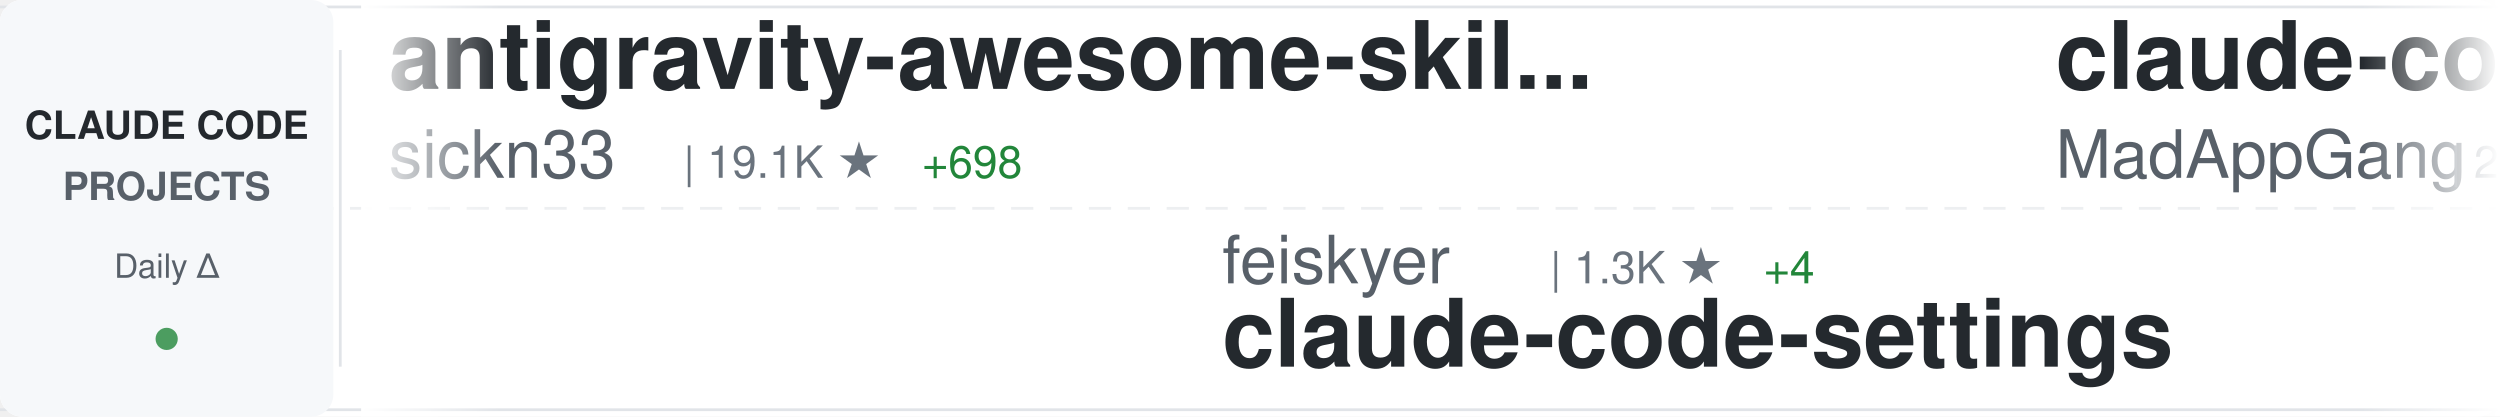
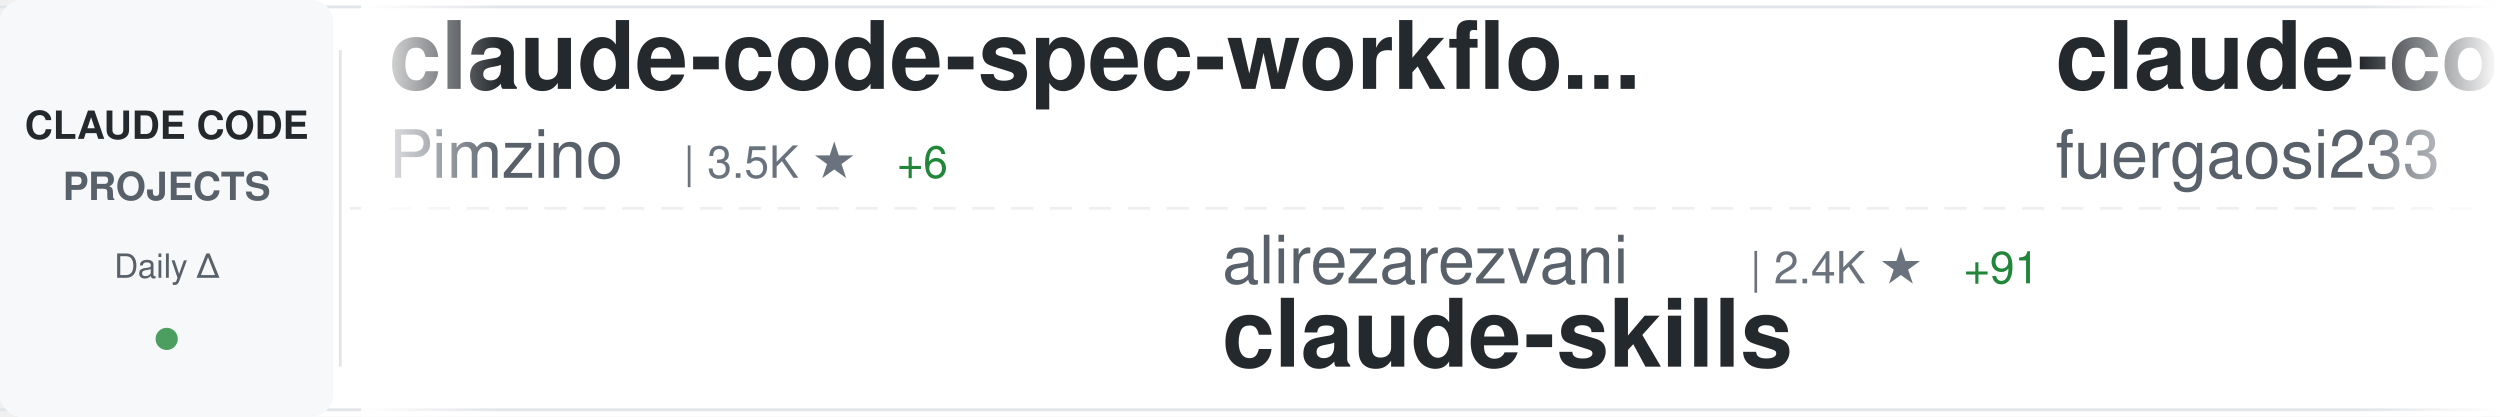
<svg xmlns="http://www.w3.org/2000/svg" width="900" height="150">
  <defs>
    <linearGradient id="awesomeLeftFade" x1="0%" y1="0%" x2="100%" y2="0%">
      <stop offset="0%" style="stop-color:#ffffff;stop-opacity:1" />
      <stop offset="100%" style="stop-color:#ffffff;stop-opacity:0" />
    </linearGradient>
    <linearGradient id="awesomeRightFade" x1="0%" y1="0%" x2="100%" y2="0%">
      <stop offset="0%" style="stop-color:#ffffff;stop-opacity:0" />
      <stop offset="100%" style="stop-color:#ffffff;stop-opacity:1" />
    </linearGradient>
  </defs>
  <rect width="900" height="150" fill="#ffffff" rx="8" />
  <rect x="0" y="2" width="900" height="1" fill="#e1e4e8" />
  <rect x="0" y="147" width="900" height="1" fill="#e1e4e8" />
  <line x1="0" y1="75" x2="900" y2="75" stroke="#e1e4e8" stroke-width="1" stroke-dasharray="8 6" opacity="0.6" />
  <rect x="0" y="0" width="120" height="150" fill="#f6f8fa" rx="8" />
  <text x="60" y="50" font-family="-apple-system, BlinkMacSystemFont, 'Segoe UI', Helvetica, Arial, sans-serif" font-size="14" font-weight="600" fill="#24292e" text-anchor="middle">CLAUDE CODE</text>
  <text x="60" y="72" font-family="-apple-system, BlinkMacSystemFont, 'Segoe UI', Helvetica, Arial, sans-serif" font-size="14" font-weight="600" fill="#586069" text-anchor="middle">PROJECTS</text>
  <text x="60" y="100" font-family="-apple-system, BlinkMacSystemFont, 'Segoe UI', Helvetica, Arial, sans-serif" font-size="12" font-weight="500" fill="#586069" text-anchor="middle">Daily Δ</text>
  <circle cx="60" cy="122" r="4" fill="#22863a" opacity="0.8" />
  <rect x="122" y="18" width="1" height="114" fill="#e1e4e8" />
  <clipPath id="awesomeTickerClip">
    <rect x="130" y="0" width="770" height="150" />
  </clipPath>
  <g clip-path="url(#awesomeTickerClip)">
    <g id="awesomeTickerItems">
      <animateTransform attributeName="transform" attributeType="XML" type="translate" from="0 0" to="-3000 0" dur="54s" repeatCount="indefinite" />
      <g transform="translate(0, 0)">
-         <text x="140" y="32" font-family="-apple-system, BlinkMacSystemFont, 'Segoe UI', Helvetica, Arial, sans-serif" font-size="34" font-weight="600" fill="#24292e">antigravity-awesome-skil...</text>
-         <text x="140" y="64" font-family="-apple-system, BlinkMacSystemFont, 'Segoe UI', Helvetica, Arial, sans-serif" font-size="24" font-weight="400" fill="#586069">sickn33</text>
-         <text x="246" y="64" font-family="-apple-system, BlinkMacSystemFont, 'Segoe UI', Helvetica, Arial, sans-serif" font-size="16" font-weight="500" fill="#6a737d">| 19.1K ★</text>
-         <text x="332" y="64" font-family="-apple-system, BlinkMacSystemFont, 'Segoe UI', Helvetica, Arial, sans-serif" font-size="16" font-weight="500" fill="#22863a"> +698</text>
+         <text x="140" y="32" font-family="-apple-system, BlinkMacSystemFont, 'Segoe UI', Helvetica, Arial, sans-serif" font-size="34" font-weight="600" fill="#24292e">claude-code-spec-workflo...</text>
+         <text x="140" y="64" font-family="-apple-system, BlinkMacSystemFont, 'Segoe UI', Helvetica, Arial, sans-serif" font-size="24" font-weight="400" fill="#586069">Pimzino</text>
+         <text x="246" y="64" font-family="-apple-system, BlinkMacSystemFont, 'Segoe UI', Helvetica, Arial, sans-serif" font-size="16" font-weight="500" fill="#6a737d">| 3.5K ★</text>
+         <text x="323" y="64" font-family="-apple-system, BlinkMacSystemFont, 'Segoe UI', Helvetica, Arial, sans-serif" font-size="16" font-weight="500" fill="#22863a"> +6</text>
      </g>
      <g transform="translate(300, 0)">
-         <text x="140" y="102" font-family="-apple-system, BlinkMacSystemFont, 'Segoe UI', Helvetica, Arial, sans-serif" font-size="24" font-weight="400" fill="#586069">feiskyer</text>
-         <text x="258" y="102" font-family="-apple-system, BlinkMacSystemFont, 'Segoe UI', Helvetica, Arial, sans-serif" font-size="16" font-weight="500" fill="#6a737d">| 1.3K ★</text>
-         <text x="335" y="102" font-family="-apple-system, BlinkMacSystemFont, 'Segoe UI', Helvetica, Arial, sans-serif" font-size="16" font-weight="500" fill="#22863a"> +4</text>
-         <text x="140" y="132" font-family="-apple-system, BlinkMacSystemFont, 'Segoe UI', Helvetica, Arial, sans-serif" font-size="34" font-weight="600" fill="#24292e">claude-code-settings</text>
+         <text x="140" y="102" font-family="-apple-system, BlinkMacSystemFont, 'Segoe UI', Helvetica, Arial, sans-serif" font-size="24" font-weight="400" fill="#586069">alirezarezvani</text>
+         <text x="330" y="102" font-family="-apple-system, BlinkMacSystemFont, 'Segoe UI', Helvetica, Arial, sans-serif" font-size="16" font-weight="500" fill="#6a737d">| 2.4K ★</text>
+         <text x="407" y="102" font-family="-apple-system, BlinkMacSystemFont, 'Segoe UI', Helvetica, Arial, sans-serif" font-size="16" font-weight="500" fill="#22863a"> +91</text>
+         <text x="140" y="132" font-family="-apple-system, BlinkMacSystemFont, 'Segoe UI', Helvetica, Arial, sans-serif" font-size="34" font-weight="600" fill="#24292e">claude-skills</text>
      </g>
      <g transform="translate(600, 0)">
-         <text x="140" y="32" font-family="-apple-system, BlinkMacSystemFont, 'Segoe UI', Helvetica, Arial, sans-serif" font-size="34" font-weight="600" fill="#24292e">claude-code</text>
-         <text x="140" y="64" font-family="-apple-system, BlinkMacSystemFont, 'Segoe UI', Helvetica, Arial, sans-serif" font-size="24" font-weight="400" fill="#586069">MadAppGang</text>
-         <text x="282" y="64" font-family="-apple-system, BlinkMacSystemFont, 'Segoe UI', Helvetica, Arial, sans-serif" font-size="16" font-weight="500" fill="#6a737d">| 241 ★</text>
+         <text x="140" y="32" font-family="-apple-system, BlinkMacSystemFont, 'Segoe UI', Helvetica, Arial, sans-serif" font-size="34" font-weight="600" fill="#24292e">claude-code-proxy</text>
+         <text x="140" y="64" font-family="-apple-system, BlinkMacSystemFont, 'Segoe UI', Helvetica, Arial, sans-serif" font-size="24" font-weight="400" fill="#586069">fuergaosi233</text>
+         <text x="306" y="64" font-family="-apple-system, BlinkMacSystemFont, 'Segoe UI', Helvetica, Arial, sans-serif" font-size="16" font-weight="500" fill="#6a737d">| 2.1K ★</text>
+         <text x="383" y="64" font-family="-apple-system, BlinkMacSystemFont, 'Segoe UI', Helvetica, Arial, sans-serif" font-size="16" font-weight="500" fill="#22863a"> +3</text>
      </g>
      <g transform="translate(900, 0)">
-         <text x="140" y="102" font-family="-apple-system, BlinkMacSystemFont, 'Segoe UI', Helvetica, Arial, sans-serif" font-size="24" font-weight="400" fill="#586069">lyconear</text>
-         <text x="258" y="102" font-family="-apple-system, BlinkMacSystemFont, 'Segoe UI', Helvetica, Arial, sans-serif" font-size="16" font-weight="500" fill="#6a737d">| 4 ★</text>
-         <text x="140" y="132" font-family="-apple-system, BlinkMacSystemFont, 'Segoe UI', Helvetica, Arial, sans-serif" font-size="34" font-weight="600" fill="#24292e">Claude-Code</text>
+         <text x="140" y="102" font-family="-apple-system, BlinkMacSystemFont, 'Segoe UI', Helvetica, Arial, sans-serif" font-size="24" font-weight="400" fill="#586069">rizethereum</text>
+         <text x="294" y="102" font-family="-apple-system, BlinkMacSystemFont, 'Segoe UI', Helvetica, Arial, sans-serif" font-size="16" font-weight="500" fill="#6a737d">| 1.7K ★</text>
+         <text x="371" y="102" font-family="-apple-system, BlinkMacSystemFont, 'Segoe UI', Helvetica, Arial, sans-serif" font-size="16" font-weight="500" fill="#22863a"> +2</text>
+         <text x="140" y="132" font-family="-apple-system, BlinkMacSystemFont, 'Segoe UI', Helvetica, Arial, sans-serif" font-size="34" font-weight="600" fill="#24292e">claude-code-requirements...</text>
      </g>
      <g transform="translate(1200, 0)">
-         <text x="140" y="32" font-family="-apple-system, BlinkMacSystemFont, 'Segoe UI', Helvetica, Arial, sans-serif" font-size="34" font-weight="600" fill="#24292e">claude-code-security-rev...</text>
-         <text x="140" y="64" font-family="-apple-system, BlinkMacSystemFont, 'Segoe UI', Helvetica, Arial, sans-serif" font-size="24" font-weight="400" fill="#586069">anthropics</text>
-         <text x="282" y="64" font-family="-apple-system, BlinkMacSystemFont, 'Segoe UI', Helvetica, Arial, sans-serif" font-size="16" font-weight="500" fill="#6a737d">| 3.5K ★</text>
-         <text x="359" y="64" font-family="-apple-system, BlinkMacSystemFont, 'Segoe UI', Helvetica, Arial, sans-serif" font-size="16" font-weight="500" fill="#22863a"> +26</text>
+         <text x="140" y="32" font-family="-apple-system, BlinkMacSystemFont, 'Segoe UI', Helvetica, Arial, sans-serif" font-size="34" font-weight="600" fill="#24292e">claude-code-chat</text>
+         <text x="140" y="64" font-family="-apple-system, BlinkMacSystemFont, 'Segoe UI', Helvetica, Arial, sans-serif" font-size="24" font-weight="400" fill="#586069">andrepimenta</text>
+         <text x="306" y="64" font-family="-apple-system, BlinkMacSystemFont, 'Segoe UI', Helvetica, Arial, sans-serif" font-size="16" font-weight="500" fill="#6a737d">| 995 ★</text>
+         <text x="374" y="64" font-family="-apple-system, BlinkMacSystemFont, 'Segoe UI', Helvetica, Arial, sans-serif" font-size="16" font-weight="500" fill="#22863a"> +1</text>
      </g>
      <g transform="translate(1500, 0)">
-         <text x="140" y="102" font-family="-apple-system, BlinkMacSystemFont, 'Segoe UI', Helvetica, Arial, sans-serif" font-size="24" font-weight="400" fill="#586069">d-kimuson</text>
-         <text x="270" y="102" font-family="-apple-system, BlinkMacSystemFont, 'Segoe UI', Helvetica, Arial, sans-serif" font-size="16" font-weight="500" fill="#6a737d">| 940 ★</text>
-         <text x="338" y="102" font-family="-apple-system, BlinkMacSystemFont, 'Segoe UI', Helvetica, Arial, sans-serif" font-size="16" font-weight="500" fill="#22863a"> +7</text>
-         <text x="140" y="132" font-family="-apple-system, BlinkMacSystemFont, 'Segoe UI', Helvetica, Arial, sans-serif" font-size="34" font-weight="600" fill="#24292e">claude-code-viewer</text>
+         <text x="140" y="102" font-family="-apple-system, BlinkMacSystemFont, 'Segoe UI', Helvetica, Arial, sans-serif" font-size="24" font-weight="400" fill="#586069">ghuntley</text>
+         <text x="258" y="102" font-family="-apple-system, BlinkMacSystemFont, 'Segoe UI', Helvetica, Arial, sans-serif" font-size="16" font-weight="500" fill="#6a737d">| 851 ★</text>
+         <text x="326" y="102" font-family="-apple-system, BlinkMacSystemFont, 'Segoe UI', Helvetica, Arial, sans-serif" font-size="16" font-weight="500" fill="#22863a"> +1</text>
+         <text x="140" y="132" font-family="-apple-system, BlinkMacSystemFont, 'Segoe UI', Helvetica, Arial, sans-serif" font-size="34" font-weight="600" fill="#24292e">claude-code-source-code-...</text>
      </g>
      <g transform="translate(1800, 0)">
-         <text x="140" y="32" font-family="-apple-system, BlinkMacSystemFont, 'Segoe UI', Helvetica, Arial, sans-serif" font-size="34" font-weight="600" fill="#24292e">claude-code-my-workflow</text>
-         <text x="140" y="64" font-family="-apple-system, BlinkMacSystemFont, 'Segoe UI', Helvetica, Arial, sans-serif" font-size="24" font-weight="400" fill="#586069">pedrohcgs</text>
-         <text x="270" y="64" font-family="-apple-system, BlinkMacSystemFont, 'Segoe UI', Helvetica, Arial, sans-serif" font-size="16" font-weight="500" fill="#6a737d">| 523 ★</text>
-         <text x="338" y="64" font-family="-apple-system, BlinkMacSystemFont, 'Segoe UI', Helvetica, Arial, sans-serif" font-size="16" font-weight="500" fill="#22863a"> +9</text>
+         <text x="140" y="32" font-family="-apple-system, BlinkMacSystemFont, 'Segoe UI', Helvetica, Arial, sans-serif" font-size="34" font-weight="600" fill="#24292e">free-claude-code</text>
+         <text x="140" y="64" font-family="-apple-system, BlinkMacSystemFont, 'Segoe UI', Helvetica, Arial, sans-serif" font-size="24" font-weight="400" fill="#586069">Alishahryar1</text>
+         <text x="306" y="64" font-family="-apple-system, BlinkMacSystemFont, 'Segoe UI', Helvetica, Arial, sans-serif" font-size="16" font-weight="500" fill="#6a737d">| 782 ★</text>
+         <text x="374" y="64" font-family="-apple-system, BlinkMacSystemFont, 'Segoe UI', Helvetica, Arial, sans-serif" font-size="16" font-weight="500" fill="#22863a"> +17</text>
      </g>
      <g transform="translate(2100, 0)">
-         <text x="140" y="102" font-family="-apple-system, BlinkMacSystemFont, 'Segoe UI', Helvetica, Arial, sans-serif" font-size="24" font-weight="400" fill="#586069">nishimoto265</text>
-         <text x="306" y="102" font-family="-apple-system, BlinkMacSystemFont, 'Segoe UI', Helvetica, Arial, sans-serif" font-size="16" font-weight="500" fill="#6a737d">| 493 ★</text>
-         <text x="374" y="102" font-family="-apple-system, BlinkMacSystemFont, 'Segoe UI', Helvetica, Arial, sans-serif" font-size="16" font-weight="500" fill="#22863a"> +1</text>
-         <text x="140" y="132" font-family="-apple-system, BlinkMacSystemFont, 'Segoe UI', Helvetica, Arial, sans-serif" font-size="34" font-weight="600" fill="#24292e">Claude-Code-Communicatio...</text>
+         <text x="140" y="102" font-family="-apple-system, BlinkMacSystemFont, 'Segoe UI', Helvetica, Arial, sans-serif" font-size="24" font-weight="400" fill="#586069">wshobson</text>
+         <text x="258" y="102" font-family="-apple-system, BlinkMacSystemFont, 'Segoe UI', Helvetica, Arial, sans-serif" font-size="16" font-weight="500" fill="#6a737d">| 30.2K ★</text>
+         <text x="344" y="102" font-family="-apple-system, BlinkMacSystemFont, 'Segoe UI', Helvetica, Arial, sans-serif" font-size="16" font-weight="500" fill="#22863a"> +124</text>
+         <text x="140" y="132" font-family="-apple-system, BlinkMacSystemFont, 'Segoe UI', Helvetica, Arial, sans-serif" font-size="34" font-weight="600" fill="#24292e">agents</text>
      </g>
      <g transform="translate(2400, 0)">
-         <text x="140" y="32" font-family="-apple-system, BlinkMacSystemFont, 'Segoe UI', Helvetica, Arial, sans-serif" font-size="34" font-weight="600" fill="#24292e">claude-agent-sdk-python</text>
-         <text x="140" y="64" font-family="-apple-system, BlinkMacSystemFont, 'Segoe UI', Helvetica, Arial, sans-serif" font-size="24" font-weight="400" fill="#586069">anthropics</text>
-         <text x="282" y="64" font-family="-apple-system, BlinkMacSystemFont, 'Segoe UI', Helvetica, Arial, sans-serif" font-size="16" font-weight="500" fill="#6a737d">| 5.2K ★</text>
-         <text x="359" y="64" font-family="-apple-system, BlinkMacSystemFont, 'Segoe UI', Helvetica, Arial, sans-serif" font-size="16" font-weight="500" fill="#22863a"> +19</text>
+         <text x="140" y="32" font-family="-apple-system, BlinkMacSystemFont, 'Segoe UI', Helvetica, Arial, sans-serif" font-size="34" font-weight="600" fill="#24292e">claude-code-reverse</text>
+         <text x="140" y="64" font-family="-apple-system, BlinkMacSystemFont, 'Segoe UI', Helvetica, Arial, sans-serif" font-size="24" font-weight="400" fill="#586069">Yuyz0112</text>
+         <text x="258" y="64" font-family="-apple-system, BlinkMacSystemFont, 'Segoe UI', Helvetica, Arial, sans-serif" font-size="16" font-weight="500" fill="#6a737d">| 2.1K ★</text>
+         <text x="335" y="64" font-family="-apple-system, BlinkMacSystemFont, 'Segoe UI', Helvetica, Arial, sans-serif" font-size="16" font-weight="500" fill="#22863a"> +8</text>
      </g>
      <g transform="translate(2700, 0)">
-         <text x="140" y="102" font-family="-apple-system, BlinkMacSystemFont, 'Segoe UI', Helvetica, Arial, sans-serif" font-size="24" font-weight="400" fill="#586069">siteboon</text>
-         <text x="258" y="102" font-family="-apple-system, BlinkMacSystemFont, 'Segoe UI', Helvetica, Arial, sans-serif" font-size="16" font-weight="500" fill="#6a737d">| 7.6K ★</text>
-         <text x="335" y="102" font-family="-apple-system, BlinkMacSystemFont, 'Segoe UI', Helvetica, Arial, sans-serif" font-size="16" font-weight="500" fill="#22863a"> +65</text>
-         <text x="140" y="132" font-family="-apple-system, BlinkMacSystemFont, 'Segoe UI', Helvetica, Arial, sans-serif" font-size="34" font-weight="600" fill="#24292e">claudecodeui</text>
+         <text x="140" y="102" font-family="-apple-system, BlinkMacSystemFont, 'Segoe UI', Helvetica, Arial, sans-serif" font-size="24" font-weight="400" fill="#586069">MadAppGang</text>
+         <text x="282" y="102" font-family="-apple-system, BlinkMacSystemFont, 'Segoe UI', Helvetica, Arial, sans-serif" font-size="16" font-weight="500" fill="#6a737d">| 241 ★</text>
+         <text x="140" y="132" font-family="-apple-system, BlinkMacSystemFont, 'Segoe UI', Helvetica, Arial, sans-serif" font-size="34" font-weight="600" fill="#24292e">claude-code</text>
      </g>
      <g transform="translate(3000, 0)">
-         <text x="140" y="32" font-family="-apple-system, BlinkMacSystemFont, 'Segoe UI', Helvetica, Arial, sans-serif" font-size="34" font-weight="600" fill="#24292e">antigravity-awesome-skil...</text>
-         <text x="140" y="64" font-family="-apple-system, BlinkMacSystemFont, 'Segoe UI', Helvetica, Arial, sans-serif" font-size="24" font-weight="400" fill="#586069">sickn33</text>
-         <text x="246" y="64" font-family="-apple-system, BlinkMacSystemFont, 'Segoe UI', Helvetica, Arial, sans-serif" font-size="16" font-weight="500" fill="#6a737d">| 19.1K ★</text>
-         <text x="332" y="64" font-family="-apple-system, BlinkMacSystemFont, 'Segoe UI', Helvetica, Arial, sans-serif" font-size="16" font-weight="500" fill="#22863a"> +698</text>
+         <text x="140" y="32" font-family="-apple-system, BlinkMacSystemFont, 'Segoe UI', Helvetica, Arial, sans-serif" font-size="34" font-weight="600" fill="#24292e">claude-code-spec-workflo...</text>
+         <text x="140" y="64" font-family="-apple-system, BlinkMacSystemFont, 'Segoe UI', Helvetica, Arial, sans-serif" font-size="24" font-weight="400" fill="#586069">Pimzino</text>
+         <text x="246" y="64" font-family="-apple-system, BlinkMacSystemFont, 'Segoe UI', Helvetica, Arial, sans-serif" font-size="16" font-weight="500" fill="#6a737d">| 3.5K ★</text>
+         <text x="323" y="64" font-family="-apple-system, BlinkMacSystemFont, 'Segoe UI', Helvetica, Arial, sans-serif" font-size="16" font-weight="500" fill="#22863a"> +6</text>
      </g>
      <g transform="translate(3300, 0)">
-         <text x="140" y="102" font-family="-apple-system, BlinkMacSystemFont, 'Segoe UI', Helvetica, Arial, sans-serif" font-size="24" font-weight="400" fill="#586069">feiskyer</text>
-         <text x="258" y="102" font-family="-apple-system, BlinkMacSystemFont, 'Segoe UI', Helvetica, Arial, sans-serif" font-size="16" font-weight="500" fill="#6a737d">| 1.3K ★</text>
-         <text x="335" y="102" font-family="-apple-system, BlinkMacSystemFont, 'Segoe UI', Helvetica, Arial, sans-serif" font-size="16" font-weight="500" fill="#22863a"> +4</text>
-         <text x="140" y="132" font-family="-apple-system, BlinkMacSystemFont, 'Segoe UI', Helvetica, Arial, sans-serif" font-size="34" font-weight="600" fill="#24292e">claude-code-settings</text>
+         <text x="140" y="102" font-family="-apple-system, BlinkMacSystemFont, 'Segoe UI', Helvetica, Arial, sans-serif" font-size="24" font-weight="400" fill="#586069">alirezarezvani</text>
+         <text x="330" y="102" font-family="-apple-system, BlinkMacSystemFont, 'Segoe UI', Helvetica, Arial, sans-serif" font-size="16" font-weight="500" fill="#6a737d">| 2.4K ★</text>
+         <text x="407" y="102" font-family="-apple-system, BlinkMacSystemFont, 'Segoe UI', Helvetica, Arial, sans-serif" font-size="16" font-weight="500" fill="#22863a"> +91</text>
+         <text x="140" y="132" font-family="-apple-system, BlinkMacSystemFont, 'Segoe UI', Helvetica, Arial, sans-serif" font-size="34" font-weight="600" fill="#24292e">claude-skills</text>
      </g>
      <g transform="translate(3600, 0)">
-         <text x="140" y="32" font-family="-apple-system, BlinkMacSystemFont, 'Segoe UI', Helvetica, Arial, sans-serif" font-size="34" font-weight="600" fill="#24292e">claude-code</text>
-         <text x="140" y="64" font-family="-apple-system, BlinkMacSystemFont, 'Segoe UI', Helvetica, Arial, sans-serif" font-size="24" font-weight="400" fill="#586069">MadAppGang</text>
-         <text x="282" y="64" font-family="-apple-system, BlinkMacSystemFont, 'Segoe UI', Helvetica, Arial, sans-serif" font-size="16" font-weight="500" fill="#6a737d">| 241 ★</text>
+         <text x="140" y="32" font-family="-apple-system, BlinkMacSystemFont, 'Segoe UI', Helvetica, Arial, sans-serif" font-size="34" font-weight="600" fill="#24292e">claude-code-proxy</text>
+         <text x="140" y="64" font-family="-apple-system, BlinkMacSystemFont, 'Segoe UI', Helvetica, Arial, sans-serif" font-size="24" font-weight="400" fill="#586069">fuergaosi233</text>
+         <text x="306" y="64" font-family="-apple-system, BlinkMacSystemFont, 'Segoe UI', Helvetica, Arial, sans-serif" font-size="16" font-weight="500" fill="#6a737d">| 2.1K ★</text>
+         <text x="383" y="64" font-family="-apple-system, BlinkMacSystemFont, 'Segoe UI', Helvetica, Arial, sans-serif" font-size="16" font-weight="500" fill="#22863a"> +3</text>
      </g>
      <g transform="translate(3900, 0)">
-         <text x="140" y="102" font-family="-apple-system, BlinkMacSystemFont, 'Segoe UI', Helvetica, Arial, sans-serif" font-size="24" font-weight="400" fill="#586069">lyconear</text>
-         <text x="258" y="102" font-family="-apple-system, BlinkMacSystemFont, 'Segoe UI', Helvetica, Arial, sans-serif" font-size="16" font-weight="500" fill="#6a737d">| 4 ★</text>
-         <text x="140" y="132" font-family="-apple-system, BlinkMacSystemFont, 'Segoe UI', Helvetica, Arial, sans-serif" font-size="34" font-weight="600" fill="#24292e">Claude-Code</text>
+         <text x="140" y="102" font-family="-apple-system, BlinkMacSystemFont, 'Segoe UI', Helvetica, Arial, sans-serif" font-size="24" font-weight="400" fill="#586069">rizethereum</text>
+         <text x="294" y="102" font-family="-apple-system, BlinkMacSystemFont, 'Segoe UI', Helvetica, Arial, sans-serif" font-size="16" font-weight="500" fill="#6a737d">| 1.7K ★</text>
+         <text x="371" y="102" font-family="-apple-system, BlinkMacSystemFont, 'Segoe UI', Helvetica, Arial, sans-serif" font-size="16" font-weight="500" fill="#22863a"> +2</text>
+         <text x="140" y="132" font-family="-apple-system, BlinkMacSystemFont, 'Segoe UI', Helvetica, Arial, sans-serif" font-size="34" font-weight="600" fill="#24292e">claude-code-requirements...</text>
      </g>
    </g>
  </g>
  <rect x="130" y="0" width="50" height="150" fill="url(#awesomeLeftFade)" />
  <rect x="850" y="0" width="50" height="150" fill="url(#awesomeRightFade)" />
</svg>
